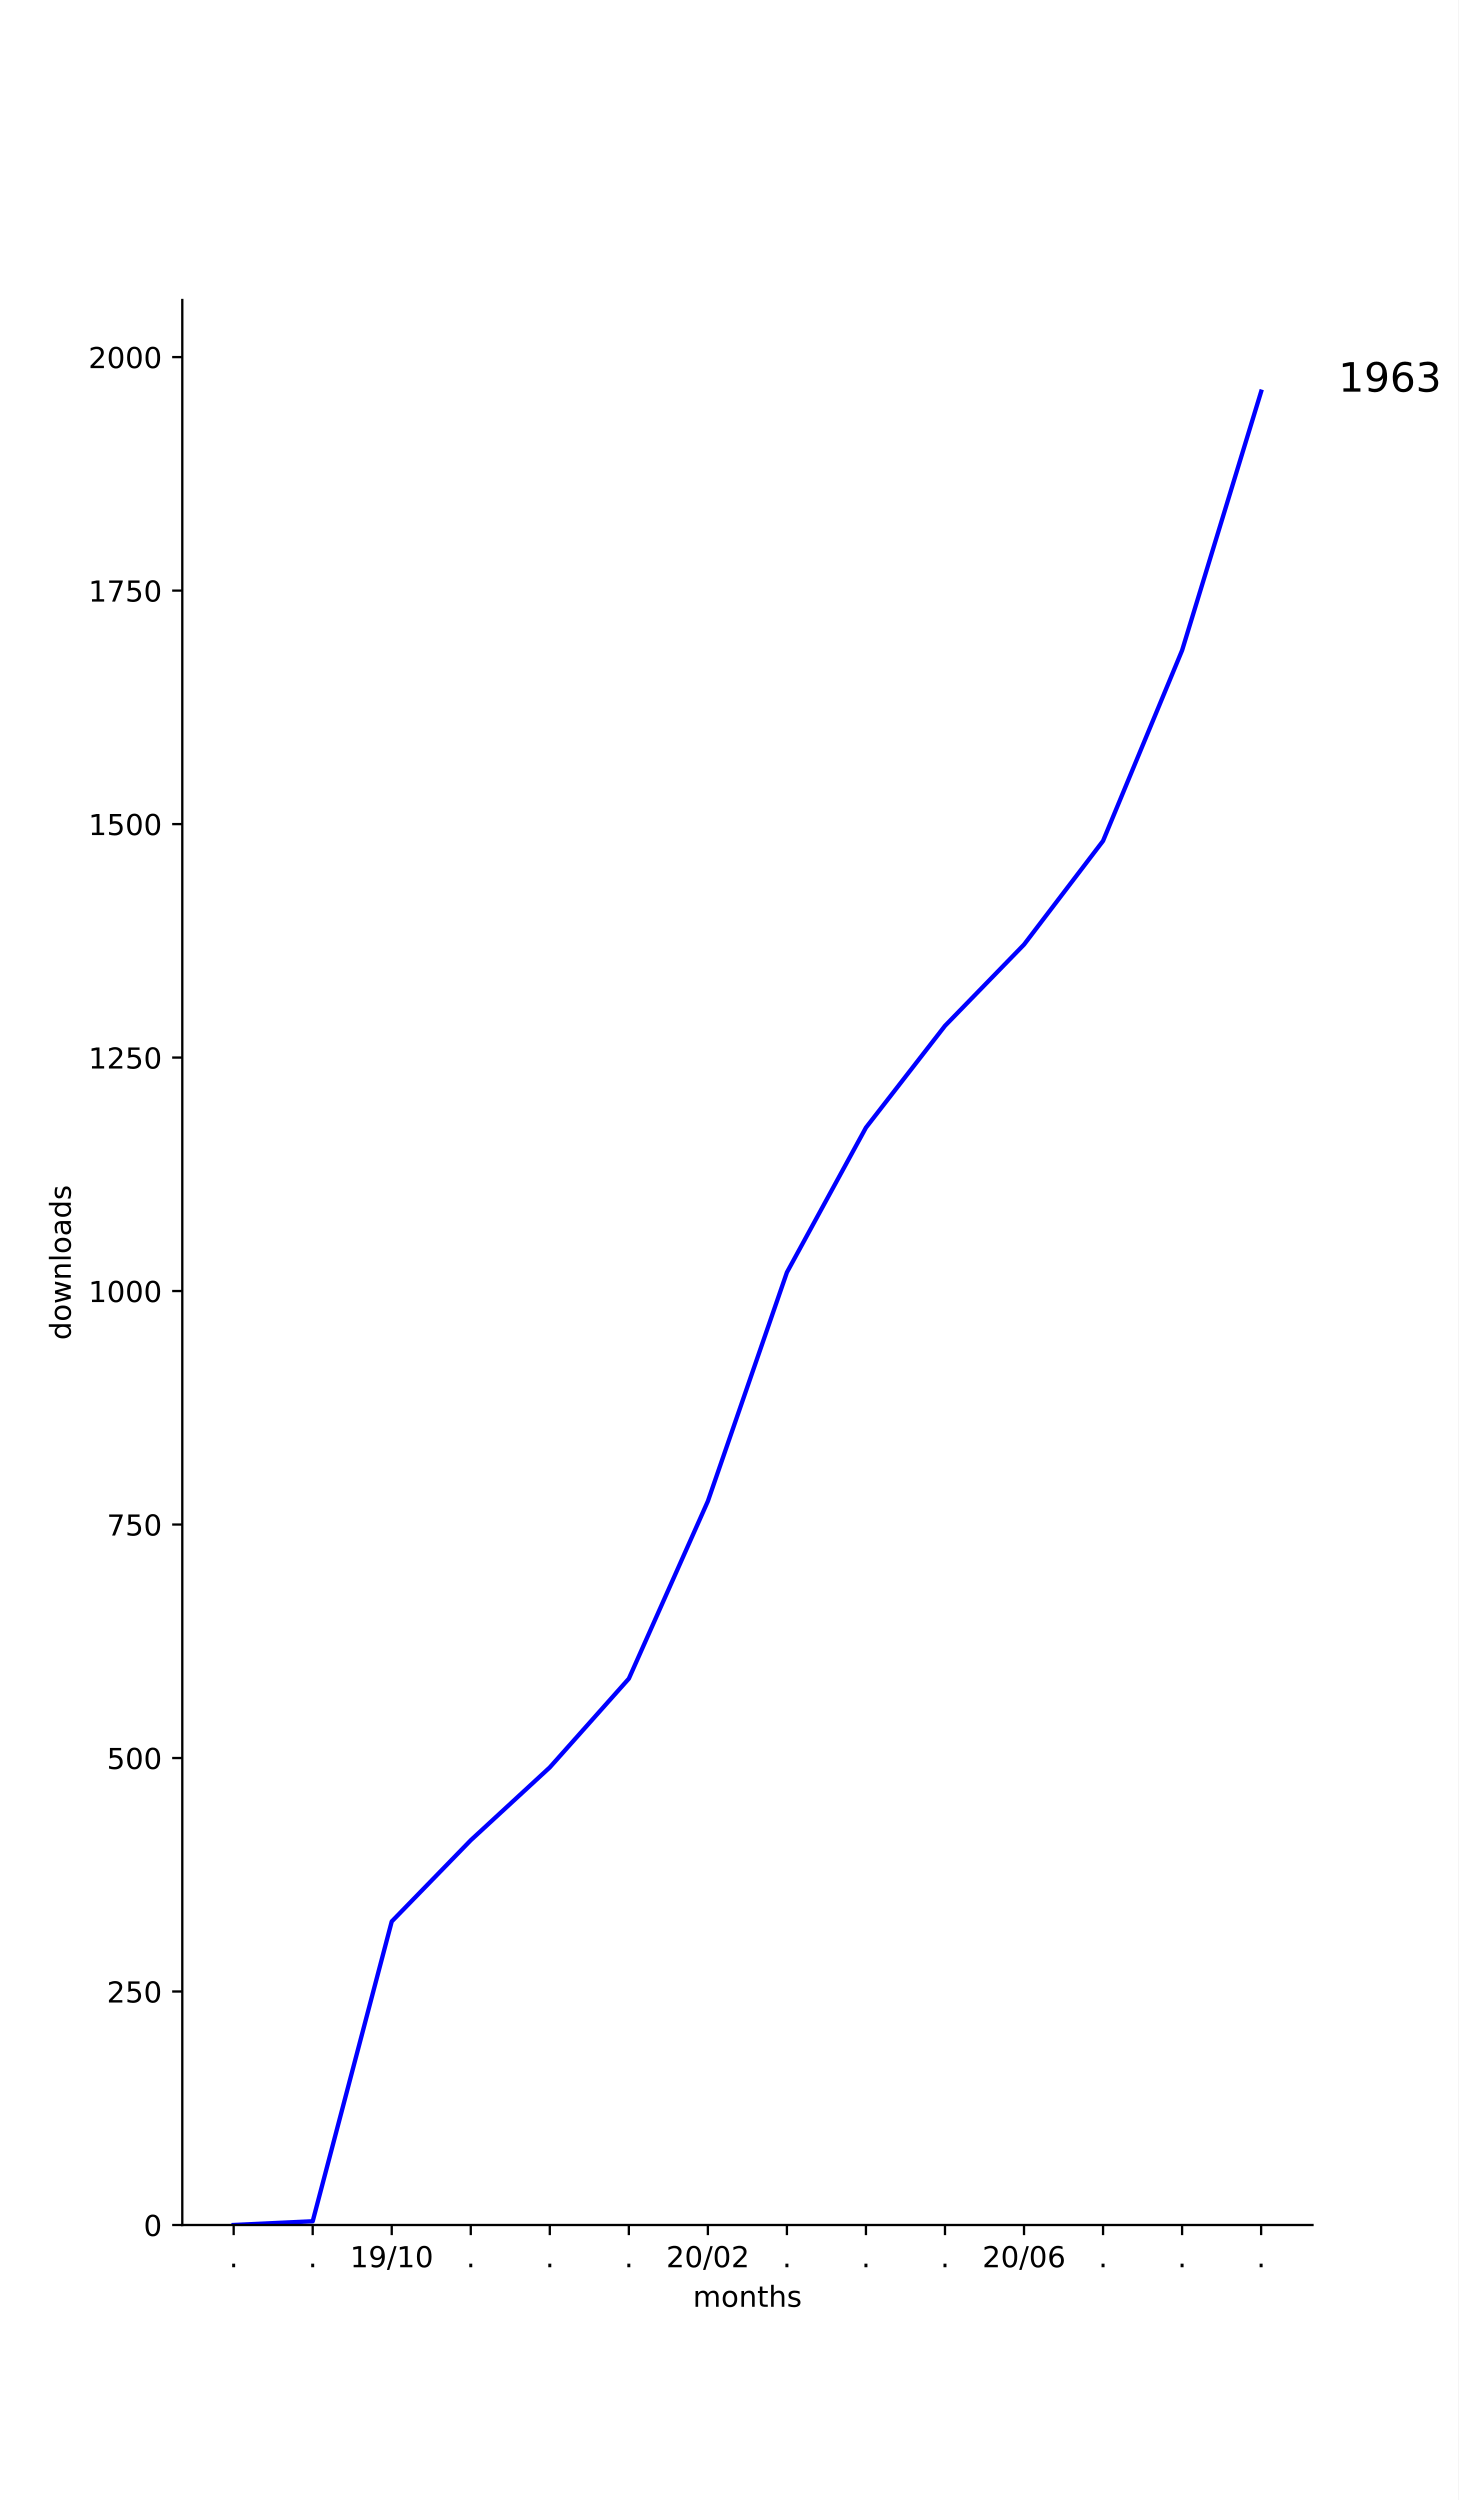
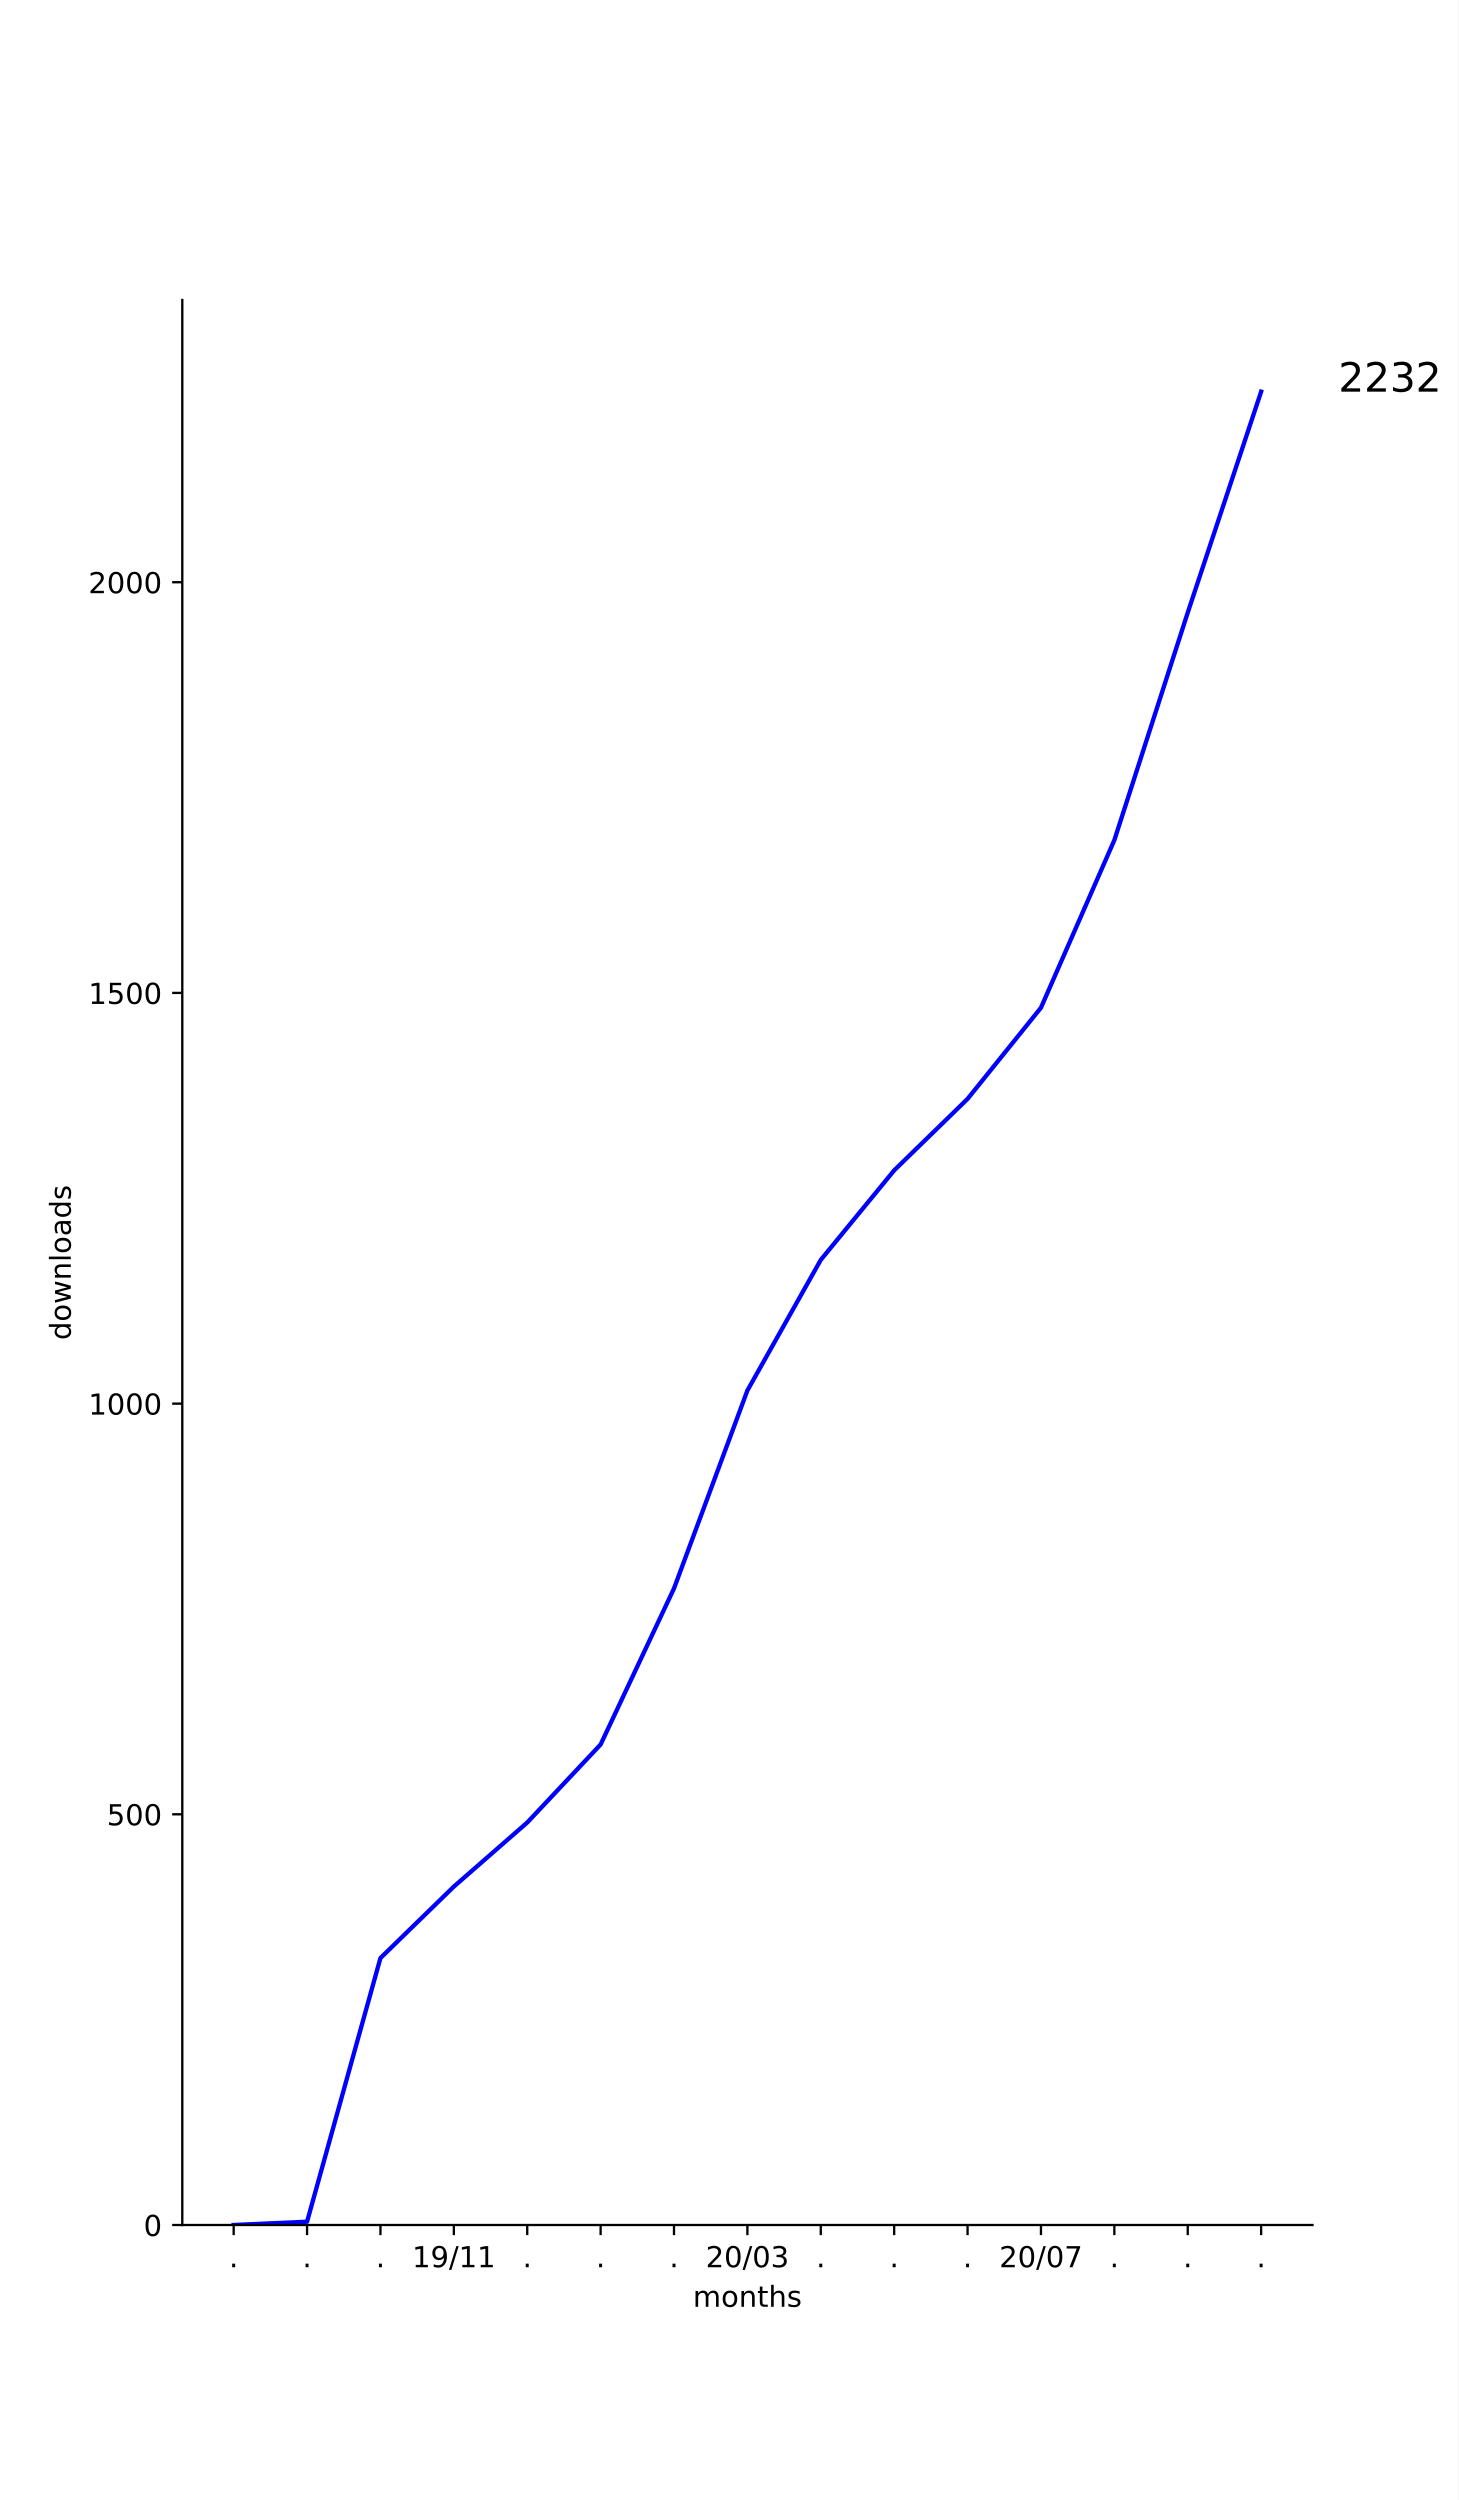
<svg xmlns="http://www.w3.org/2000/svg" xmlns:xlink="http://www.w3.org/1999/xlink" height="864pt" version="1.1" viewBox="0 0 504 864" width="504pt">
  <defs>
    <style type="text/css">
*{stroke-linecap:butt;stroke-linejoin:round;}
  </style>
  </defs>
  <g id="figure_1">
    <g id="patch_1">
      <path d="M 0 864  L 504 864  L 504 0  L 0 0  z " style="fill:#ffffff;" />
    </g>
    <g id="axes_1">
      <g id="patch_2">
        <path d="M 63 768.96  L 453.6 768.96  L 453.6 103.68  L 63 103.68  z " style="fill:#ffffff;" />
      </g>
      <g id="matplotlib.axis_1">
        <g id="xtick_1">
          <g id="line2d_1">
            <defs>
-               <path d="M 0 0  L 0 3.5  " id="m41122ad65b" style="stroke:#000000;stroke-width:0.8;" />
-             </defs>
-             <g>
-               <use style="stroke:#000000;stroke-width:0.8;" x="80.755" xlink:href="#m41122ad65b" y="768.96" />
+               <path d="M 0 0  L 0 3.5  " id="m494cfb9b85" style="stroke:#000000;stroke-width:0.8;" />
+             </defs>
+             <g>
+               <use style="stroke:#000000;stroke-width:0.8;" x="80.755" xlink:href="#m494cfb9b85" y="768.96" />
            </g>
          </g>
          <g id="text_1">
            <defs>
              <path d="M 10.688 12.406  L 21 12.406  L 21 0  L 10.688 0  z " id="DejaVuSans-2e" />
            </defs>
            <g transform="translate(79.16548 783.5584)scale(0.1 -0.1)">
              <use xlink:href="#DejaVuSans-2e" />
            </g>
          </g>
        </g>
        <g id="xtick_2">
          <g id="line2d_2">
            <g>
-               <use style="stroke:#000000;stroke-width:0.8;" x="108.069" xlink:href="#m41122ad65b" y="768.96" />
+               <use style="stroke:#000000;stroke-width:0.8;" x="106.118" xlink:href="#m494cfb9b85" y="768.96" />
            </g>
          </g>
          <g id="text_2">
-             <g transform="translate(106.4802 783.5584)scale(0.1 -0.1)">
+             <g transform="translate(104.5291 783.5584)scale(0.1 -0.1)">
              <use xlink:href="#DejaVuSans-2e" />
            </g>
          </g>
        </g>
        <g id="xtick_3">
          <g id="line2d_3">
            <g>
-               <use style="stroke:#000000;stroke-width:0.8;" x="135.384" xlink:href="#m41122ad65b" y="768.96" />
+               <use style="stroke:#000000;stroke-width:0.8;" x="131.482" xlink:href="#m494cfb9b85" y="768.96" />
            </g>
          </g>
          <g id="text_3">
+             <g transform="translate(129.8928 783.5584)scale(0.1 -0.1)">
+               <use xlink:href="#DejaVuSans-2e" />
+             </g>
+           </g>
+         </g>
+         <g id="xtick_4">
+           <g id="line2d_4">
+             <g>
+               <use style="stroke:#000000;stroke-width:0.8;" x="156.845" xlink:href="#m494cfb9b85" y="768.96" />
+             </g>
+           </g>
+           <g id="text_4">
            <defs>
              <path d="M 12.406 8.297  L 28.516 8.297  L 28.516 63.922  L 10.984 60.406  L 10.984 69.391  L 28.422 72.906  L 38.281 72.906  L 38.281 8.297  L 54.391 8.297  L 54.391 0  L 12.406 0  z " id="DejaVuSans-31" />
              <path d="M 10.984 1.516  L 10.984 10.5  Q 14.703 8.734 18.5 7.812  Q 22.312 6.891 25.984 6.891  Q 35.75 6.891 40.891 13.453  Q 46.047 20.016 46.781 33.406  Q 43.953 29.203 39.594 26.953  Q 35.25 24.703 29.984 24.703  Q 19.047 24.703 12.672 31.312  Q 6.297 37.938 6.297 49.422  Q 6.297 60.641 12.938 67.422  Q 19.578 74.219 30.609 74.219  Q 43.266 74.219 49.922 64.516  Q 56.594 54.828 56.594 36.375  Q 56.594 19.141 48.406 8.859  Q 40.234 -1.422 26.422 -1.422  Q 22.703 -1.422 18.891 -0.688  Q 15.094 0.047 10.984 1.516  z M 30.609 32.422  Q 37.25 32.422 41.125 36.953  Q 45.016 41.5 45.016 49.422  Q 45.016 57.281 41.125 61.844  Q 37.25 66.406 30.609 66.406  Q 23.969 66.406 20.094 61.844  Q 16.219 57.281 16.219 49.422  Q 16.219 41.5 20.094 36.953  Q 23.969 32.422 30.609 32.422  z " id="DejaVuSans-39" />
              <path d="M 25.391 72.906  L 33.688 72.906  L 8.297 -9.281  L 0 -9.281  z " id="DejaVuSans-2f" />
-               <path d="M 31.781 66.406  Q 24.172 66.406 20.328 58.906  Q 16.5 51.422 16.5 36.375  Q 16.5 21.391 20.328 13.891  Q 24.172 6.391 31.781 6.391  Q 39.453 6.391 43.281 13.891  Q 47.125 21.391 47.125 36.375  Q 47.125 51.422 43.281 58.906  Q 39.453 66.406 31.781 66.406  z M 31.781 74.219  Q 44.047 74.219 50.516 64.516  Q 56.984 54.828 56.984 36.375  Q 56.984 17.969 50.516 8.266  Q 44.047 -1.422 31.781 -1.422  Q 19.531 -1.422 13.062 8.266  Q 6.594 17.969 6.594 36.375  Q 6.594 54.828 13.062 64.516  Q 19.531 74.219 31.781 74.219  z " id="DejaVuSans-30" />
-             </defs>
-             <g transform="translate(120.9745 783.5584)scale(0.1 -0.1)">
+             </defs>
+             <g transform="translate(142.4361 783.5584)scale(0.1 -0.1)">
              <use xlink:href="#DejaVuSans-31" />
              <use x="63.623" xlink:href="#DejaVuSans-39" />
              <use x="127.246" xlink:href="#DejaVuSans-2f" />
              <use x="160.938" xlink:href="#DejaVuSans-31" />
-               <use x="224.561" xlink:href="#DejaVuSans-30" />
-             </g>
-           </g>
-         </g>
-         <g id="xtick_4">
-           <g id="line2d_4">
-             <g>
-               <use style="stroke:#000000;stroke-width:0.8;" x="162.699" xlink:href="#m41122ad65b" y="768.96" />
-             </g>
-           </g>
-           <g id="text_4">
-             <g transform="translate(161.1095 783.5584)scale(0.1 -0.1)">
-               <use xlink:href="#DejaVuSans-2e" />
+               <use x="224.561" xlink:href="#DejaVuSans-31" />
            </g>
          </g>
        </g>
        <g id="xtick_5">
          <g id="line2d_5">
            <g>
-               <use style="stroke:#000000;stroke-width:0.8;" x="190.013" xlink:href="#m41122ad65b" y="768.96" />
+               <use style="stroke:#000000;stroke-width:0.8;" x="182.209" xlink:href="#m494cfb9b85" y="768.96" />
            </g>
          </g>
          <g id="text_5">
-             <g transform="translate(188.4242 783.5584)scale(0.1 -0.1)">
+             <g transform="translate(180.62 783.5584)scale(0.1 -0.1)">
              <use xlink:href="#DejaVuSans-2e" />
            </g>
          </g>
        </g>
        <g id="xtick_6">
          <g id="line2d_6">
            <g>
-               <use style="stroke:#000000;stroke-width:0.8;" x="217.328" xlink:href="#m41122ad65b" y="768.96" />
+               <use style="stroke:#000000;stroke-width:0.8;" x="207.573" xlink:href="#m494cfb9b85" y="768.96" />
            </g>
          </g>
          <g id="text_6">
-             <g transform="translate(215.7389 783.5584)scale(0.1 -0.1)">
+             <g transform="translate(205.9837 783.5584)scale(0.1 -0.1)">
              <use xlink:href="#DejaVuSans-2e" />
            </g>
          </g>
        </g>
        <g id="xtick_7">
          <g id="line2d_7">
            <g>
-               <use style="stroke:#000000;stroke-width:0.8;" x="244.643" xlink:href="#m41122ad65b" y="768.96" />
+               <use style="stroke:#000000;stroke-width:0.8;" x="232.936" xlink:href="#m494cfb9b85" y="768.96" />
            </g>
          </g>
          <g id="text_7">
+             <g transform="translate(231.3473 783.5584)scale(0.1 -0.1)">
+               <use xlink:href="#DejaVuSans-2e" />
+             </g>
+           </g>
+         </g>
+         <g id="xtick_8">
+           <g id="line2d_8">
+             <g>
+               <use style="stroke:#000000;stroke-width:0.8;" x="258.3" xlink:href="#m494cfb9b85" y="768.96" />
+             </g>
+           </g>
+           <g id="text_8">
            <defs>
              <path d="M 19.188 8.297  L 53.609 8.297  L 53.609 0  L 7.328 0  L 7.328 8.297  Q 12.938 14.109 22.625 23.891  Q 32.328 33.688 34.812 36.531  Q 39.547 41.844 41.422 45.531  Q 43.312 49.219 43.312 52.781  Q 43.312 58.594 39.234 62.25  Q 35.156 65.922 28.609 65.922  Q 23.969 65.922 18.812 64.312  Q 13.672 62.703 7.812 59.422  L 7.812 69.391  Q 13.766 71.781 18.938 73  Q 24.125 74.219 28.422 74.219  Q 39.75 74.219 46.484 68.547  Q 53.219 62.891 53.219 53.422  Q 53.219 48.922 51.531 44.891  Q 49.859 40.875 45.406 35.406  Q 44.188 33.984 37.641 27.219  Q 31.109 20.453 19.188 8.297  z " id="DejaVuSans-32" />
-             </defs>
-             <g transform="translate(230.2333 783.5584)scale(0.1 -0.1)">
+               <path d="M 31.781 66.406  Q 24.172 66.406 20.328 58.906  Q 16.5 51.422 16.5 36.375  Q 16.5 21.391 20.328 13.891  Q 24.172 6.391 31.781 6.391  Q 39.453 6.391 43.281 13.891  Q 47.125 21.391 47.125 36.375  Q 47.125 51.422 43.281 58.906  Q 39.453 66.406 31.781 66.406  z M 31.781 74.219  Q 44.047 74.219 50.516 64.516  Q 56.984 54.828 56.984 36.375  Q 56.984 17.969 50.516 8.266  Q 44.047 -1.422 31.781 -1.422  Q 19.531 -1.422 13.062 8.266  Q 6.594 17.969 6.594 36.375  Q 6.594 54.828 13.062 64.516  Q 19.531 74.219 31.781 74.219  z " id="DejaVuSans-30" />
+               <path d="M 40.578 39.312  Q 47.656 37.797 51.625 33  Q 55.609 28.219 55.609 21.188  Q 55.609 10.406 48.188 4.484  Q 40.766 -1.422 27.094 -1.422  Q 22.516 -1.422 17.656 -0.516  Q 12.797 0.391 7.625 2.203  L 7.625 11.719  Q 11.719 9.328 16.594 8.109  Q 21.484 6.891 26.812 6.891  Q 36.078 6.891 40.938 10.547  Q 45.797 14.203 45.797 21.188  Q 45.797 27.641 41.281 31.266  Q 36.766 34.906 28.719 34.906  L 20.219 34.906  L 20.219 43.016  L 29.109 43.016  Q 36.375 43.016 40.234 45.922  Q 44.094 48.828 44.094 54.297  Q 44.094 59.906 40.109 62.906  Q 36.141 65.922 28.719 65.922  Q 24.656 65.922 20.016 65.031  Q 15.375 64.156 9.812 62.312  L 9.812 71.094  Q 15.438 72.656 20.344 73.438  Q 25.25 74.219 29.594 74.219  Q 40.828 74.219 47.359 69.109  Q 53.906 64.016 53.906 55.328  Q 53.906 49.266 50.438 45.094  Q 46.969 40.922 40.578 39.312  z " id="DejaVuSans-33" />
+             </defs>
+             <g transform="translate(243.8906 783.5584)scale(0.1 -0.1)">
              <use xlink:href="#DejaVuSans-32" />
              <use x="63.623" xlink:href="#DejaVuSans-30" />
              <use x="127.246" xlink:href="#DejaVuSans-2f" />
              <use x="160.938" xlink:href="#DejaVuSans-30" />
-               <use x="224.561" xlink:href="#DejaVuSans-32" />
-             </g>
-           </g>
-         </g>
-         <g id="xtick_8">
-           <g id="line2d_8">
-             <g>
-               <use style="stroke:#000000;stroke-width:0.8;" x="271.957" xlink:href="#m41122ad65b" y="768.96" />
-             </g>
-           </g>
-           <g id="text_8">
-             <g transform="translate(270.3683 783.5584)scale(0.1 -0.1)">
-               <use xlink:href="#DejaVuSans-2e" />
+               <use x="224.561" xlink:href="#DejaVuSans-33" />
            </g>
          </g>
        </g>
        <g id="xtick_9">
          <g id="line2d_9">
            <g>
-               <use style="stroke:#000000;stroke-width:0.8;" x="299.272" xlink:href="#m41122ad65b" y="768.96" />
+               <use style="stroke:#000000;stroke-width:0.8;" x="283.664" xlink:href="#m494cfb9b85" y="768.96" />
            </g>
          </g>
          <g id="text_9">
-             <g transform="translate(297.683 783.5584)scale(0.1 -0.1)">
+             <g transform="translate(282.0746 783.5584)scale(0.1 -0.1)">
              <use xlink:href="#DejaVuSans-2e" />
            </g>
          </g>
        </g>
        <g id="xtick_10">
          <g id="line2d_10">
            <g>
-               <use style="stroke:#000000;stroke-width:0.8;" x="326.587" xlink:href="#m41122ad65b" y="768.96" />
+               <use style="stroke:#000000;stroke-width:0.8;" x="309.027" xlink:href="#m494cfb9b85" y="768.96" />
            </g>
          </g>
          <g id="text_10">
-             <g transform="translate(324.9977 783.5584)scale(0.1 -0.1)">
+             <g transform="translate(307.4382 783.5584)scale(0.1 -0.1)">
              <use xlink:href="#DejaVuSans-2e" />
            </g>
          </g>
        </g>
        <g id="xtick_11">
          <g id="line2d_11">
            <g>
-               <use style="stroke:#000000;stroke-width:0.8;" x="353.901" xlink:href="#m41122ad65b" y="768.96" />
+               <use style="stroke:#000000;stroke-width:0.8;" x="334.391" xlink:href="#m494cfb9b85" y="768.96" />
            </g>
          </g>
          <g id="text_11">
-             <defs>
-               <path d="M 33.016 40.375  Q 26.375 40.375 22.484 35.828  Q 18.609 31.297 18.609 23.391  Q 18.609 15.531 22.484 10.953  Q 26.375 6.391 33.016 6.391  Q 39.656 6.391 43.531 10.953  Q 47.406 15.531 47.406 23.391  Q 47.406 31.297 43.531 35.828  Q 39.656 40.375 33.016 40.375  z M 52.594 71.297  L 52.594 62.312  Q 48.875 64.062 45.094 64.984  Q 41.312 65.922 37.594 65.922  Q 27.828 65.922 22.672 59.328  Q 17.531 52.734 16.797 39.406  Q 19.672 43.656 24.016 45.922  Q 28.375 48.188 33.594 48.188  Q 44.578 48.188 50.953 41.516  Q 57.328 34.859 57.328 23.391  Q 57.328 12.156 50.688 5.359  Q 44.047 -1.422 33.016 -1.422  Q 20.359 -1.422 13.672 8.266  Q 6.984 17.969 6.984 36.375  Q 6.984 53.656 15.188 63.938  Q 23.391 74.219 37.203 74.219  Q 40.922 74.219 44.703 73.484  Q 48.484 72.75 52.594 71.297  z " id="DejaVuSans-36" />
-             </defs>
-             <g transform="translate(339.492 783.5584)scale(0.1 -0.1)">
+             <g transform="translate(332.8018 783.5584)scale(0.1 -0.1)">
+               <use xlink:href="#DejaVuSans-2e" />
+             </g>
+           </g>
+         </g>
+         <g id="xtick_12">
+           <g id="line2d_12">
+             <g>
+               <use style="stroke:#000000;stroke-width:0.8;" x="359.755" xlink:href="#m494cfb9b85" y="768.96" />
+             </g>
+           </g>
+           <g id="text_12">
+             <defs>
+               <path d="M 8.203 72.906  L 55.078 72.906  L 55.078 68.703  L 28.609 0  L 18.312 0  L 43.219 64.594  L 8.203 64.594  z " id="DejaVuSans-37" />
+             </defs>
+             <g transform="translate(345.3452 783.5584)scale(0.1 -0.1)">
              <use xlink:href="#DejaVuSans-32" />
              <use x="63.623" xlink:href="#DejaVuSans-30" />
              <use x="127.246" xlink:href="#DejaVuSans-2f" />
              <use x="160.938" xlink:href="#DejaVuSans-30" />
-               <use x="224.561" xlink:href="#DejaVuSans-36" />
-             </g>
-           </g>
-         </g>
-         <g id="xtick_12">
-           <g id="line2d_12">
-             <g>
-               <use style="stroke:#000000;stroke-width:0.8;" x="381.216" xlink:href="#m41122ad65b" y="768.96" />
-             </g>
-           </g>
-           <g id="text_12">
-             <g transform="translate(379.627 783.5584)scale(0.1 -0.1)">
-               <use xlink:href="#DejaVuSans-2e" />
+               <use x="224.561" xlink:href="#DejaVuSans-37" />
            </g>
          </g>
        </g>
        <g id="xtick_13">
          <g id="line2d_13">
            <g>
-               <use style="stroke:#000000;stroke-width:0.8;" x="408.531" xlink:href="#m41122ad65b" y="768.96" />
+               <use style="stroke:#000000;stroke-width:0.8;" x="385.118" xlink:href="#m494cfb9b85" y="768.96" />
            </g>
          </g>
          <g id="text_13">
-             <g transform="translate(406.9417 783.5584)scale(0.1 -0.1)">
+             <g transform="translate(383.5291 783.5584)scale(0.1 -0.1)">
              <use xlink:href="#DejaVuSans-2e" />
            </g>
          </g>
        </g>
        <g id="xtick_14">
          <g id="line2d_14">
            <g>
-               <use style="stroke:#000000;stroke-width:0.8;" x="435.845" xlink:href="#m41122ad65b" y="768.96" />
+               <use style="stroke:#000000;stroke-width:0.8;" x="410.482" xlink:href="#m494cfb9b85" y="768.96" />
            </g>
          </g>
          <g id="text_14">
+             <g transform="translate(408.8928 783.5584)scale(0.1 -0.1)">
+               <use xlink:href="#DejaVuSans-2e" />
+             </g>
+           </g>
+         </g>
+         <g id="xtick_15">
+           <g id="line2d_15">
+             <g>
+               <use style="stroke:#000000;stroke-width:0.8;" x="435.845" xlink:href="#m494cfb9b85" y="768.96" />
+             </g>
+           </g>
+           <g id="text_15">
            <g transform="translate(434.2564 783.5584)scale(0.1 -0.1)">
              <use xlink:href="#DejaVuSans-2e" />
            </g>
          </g>
        </g>
-         <g id="text_15">
+         <g id="text_16">
          <defs>
            <path d="M 52 44.188  Q 55.375 50.25 60.062 53.125  Q 64.75 56 71.094 56  Q 79.641 56 84.281 50.016  Q 88.922 44.047 88.922 33.016  L 88.922 0  L 79.891 0  L 79.891 32.719  Q 79.891 40.578 77.094 44.375  Q 74.312 48.188 68.609 48.188  Q 61.625 48.188 57.562 43.547  Q 53.516 38.922 53.516 30.906  L 53.516 0  L 44.484 0  L 44.484 32.719  Q 44.484 40.625 41.703 44.406  Q 38.922 48.188 33.109 48.188  Q 26.219 48.188 22.156 43.531  Q 18.109 38.875 18.109 30.906  L 18.109 0  L 9.078 0  L 9.078 54.688  L 18.109 54.688  L 18.109 46.188  Q 21.188 51.219 25.484 53.609  Q 29.781 56 35.688 56  Q 41.656 56 45.828 52.969  Q 50 49.953 52 44.188  z " id="DejaVuSans-6d" />
            <path d="M 30.609 48.391  Q 23.391 48.391 19.188 42.75  Q 14.984 37.109 14.984 27.297  Q 14.984 17.484 19.156 11.844  Q 23.344 6.203 30.609 6.203  Q 37.797 6.203 41.984 11.859  Q 46.188 17.531 46.188 27.297  Q 46.188 37.016 41.984 42.703  Q 37.797 48.391 30.609 48.391  z M 30.609 56  Q 42.328 56 49.016 48.375  Q 55.719 40.766 55.719 27.297  Q 55.719 13.875 49.016 6.219  Q 42.328 -1.422 30.609 -1.422  Q 18.844 -1.422 12.172 6.219  Q 5.516 13.875 5.516 27.297  Q 5.516 40.766 12.172 48.375  Q 18.844 56 30.609 56  z " id="DejaVuSans-6f" />
            <path d="M 54.891 33.016  L 54.891 0  L 45.906 0  L 45.906 32.719  Q 45.906 40.484 42.875 44.328  Q 39.844 48.188 33.797 48.188  Q 26.516 48.188 22.312 43.547  Q 18.109 38.922 18.109 30.906  L 18.109 0  L 9.078 0  L 9.078 54.688  L 18.109 54.688  L 18.109 46.188  Q 21.344 51.125 25.703 53.562  Q 30.078 56 35.797 56  Q 45.219 56 50.047 50.172  Q 54.891 44.344 54.891 33.016  z " id="DejaVuSans-6e" />
            <path d="M 18.312 70.219  L 18.312 54.688  L 36.812 54.688  L 36.812 47.703  L 18.312 47.703  L 18.312 18.016  Q 18.312 11.328 20.141 9.422  Q 21.969 7.516 27.594 7.516  L 36.812 7.516  L 36.812 0  L 27.594 0  Q 17.188 0 13.234 3.875  Q 9.281 7.766 9.281 18.016  L 9.281 47.703  L 2.688 47.703  L 2.688 54.688  L 9.281 54.688  L 9.281 70.219  z " id="DejaVuSans-74" />
            <path d="M 54.891 33.016  L 54.891 0  L 45.906 0  L 45.906 32.719  Q 45.906 40.484 42.875 44.328  Q 39.844 48.188 33.797 48.188  Q 26.516 48.188 22.312 43.547  Q 18.109 38.922 18.109 30.906  L 18.109 0  L 9.078 0  L 9.078 75.984  L 18.109 75.984  L 18.109 46.188  Q 21.344 51.125 25.703 53.562  Q 30.078 56 35.797 56  Q 45.219 56 50.047 50.172  Q 54.891 44.344 54.891 33.016  z " id="DejaVuSans-68" />
            <path d="M 44.281 53.078  L 44.281 44.578  Q 40.484 46.531 36.375 47.5  Q 32.281 48.484 27.875 48.484  Q 21.188 48.484 17.844 46.438  Q 14.5 44.391 14.5 40.281  Q 14.5 37.156 16.891 35.375  Q 19.281 33.594 26.516 31.984  L 29.594 31.297  Q 39.156 29.25 43.188 25.516  Q 47.219 21.781 47.219 15.094  Q 47.219 7.469 41.188 3.016  Q 35.156 -1.422 24.609 -1.422  Q 20.219 -1.422 15.453 -0.562  Q 10.688 0.297 5.422 2  L 5.422 11.281  Q 10.406 8.688 15.234 7.391  Q 20.062 6.109 24.812 6.109  Q 31.156 6.109 34.562 8.281  Q 37.984 10.453 37.984 14.406  Q 37.984 18.062 35.516 20.016  Q 33.062 21.969 24.703 23.781  L 21.578 24.516  Q 13.234 26.266 9.516 29.906  Q 5.812 33.547 5.812 39.891  Q 5.812 47.609 11.281 51.797  Q 16.75 56 26.812 56  Q 31.781 56 36.172 55.266  Q 40.578 54.547 44.281 53.078  z " id="DejaVuSans-73" />
          </defs>
          <g transform="translate(239.468 797.2366)scale(0.1 -0.1)">
            <use xlink:href="#DejaVuSans-6d" />
            <use x="97.412" xlink:href="#DejaVuSans-6f" />
            <use x="158.594" xlink:href="#DejaVuSans-6e" />
            <use x="221.973" xlink:href="#DejaVuSans-74" />
            <use x="261.182" xlink:href="#DejaVuSans-68" />
            <use x="324.561" xlink:href="#DejaVuSans-73" />
          </g>
        </g>
      </g>
      <g id="matplotlib.axis_2">
        <g id="ytick_1">
-           <g id="line2d_15">
-             <defs>
-               <path d="M 0 0  L -3.5 0  " id="m6678b97db4" style="stroke:#000000;stroke-width:0.8;" />
-             </defs>
-             <g>
-               <use style="stroke:#000000;stroke-width:0.8;" x="63" xlink:href="#m6678b97db4" y="768.96" />
-             </g>
-           </g>
-           <g id="text_16">
+           <g id="line2d_16">
+             <defs>
+               <path d="M 0 0  L -3.5 0  " id="m26b493aaf2" style="stroke:#000000;stroke-width:0.8;" />
+             </defs>
+             <g>
+               <use style="stroke:#000000;stroke-width:0.8;" x="63" xlink:href="#m26b493aaf2" y="768.96" />
+             </g>
+           </g>
+           <g id="text_17">
            <g transform="translate(49.6375 772.7592)scale(0.1 -0.1)">
              <use xlink:href="#DejaVuSans-30" />
            </g>
          </g>
        </g>
        <g id="ytick_2">
-           <g id="line2d_16">
-             <g>
-               <use style="stroke:#000000;stroke-width:0.8;" x="63" xlink:href="#m6678b97db4" y="688.267" />
-             </g>
-           </g>
-           <g id="text_17">
+           <g id="line2d_17">
+             <g>
+               <use style="stroke:#000000;stroke-width:0.8;" x="63" xlink:href="#m26b493aaf2" y="627.025" />
+             </g>
+           </g>
+           <g id="text_18">
            <defs>
              <path d="M 10.797 72.906  L 49.516 72.906  L 49.516 64.594  L 19.828 64.594  L 19.828 46.734  Q 21.969 47.469 24.109 47.828  Q 26.266 48.188 28.422 48.188  Q 40.625 48.188 47.75 41.5  Q 54.891 34.812 54.891 23.391  Q 54.891 11.625 47.562 5.094  Q 40.234 -1.422 26.906 -1.422  Q 22.312 -1.422 17.547 -0.641  Q 12.797 0.141 7.719 1.703  L 7.719 11.625  Q 12.109 9.234 16.797 8.062  Q 21.484 6.891 26.703 6.891  Q 35.156 6.891 40.078 11.328  Q 45.016 15.766 45.016 23.391  Q 45.016 31 40.078 35.438  Q 35.156 39.891 26.703 39.891  Q 22.75 39.891 18.812 39.016  Q 14.891 38.141 10.797 36.281  z " id="DejaVuSans-35" />
            </defs>
-             <g transform="translate(36.9125 692.0664)scale(0.1 -0.1)">
-               <use xlink:href="#DejaVuSans-32" />
-               <use x="63.623" xlink:href="#DejaVuSans-35" />
+             <g transform="translate(36.9125 630.8237)scale(0.1 -0.1)">
+               <use xlink:href="#DejaVuSans-35" />
+               <use x="63.623" xlink:href="#DejaVuSans-30" />
              <use x="127.246" xlink:href="#DejaVuSans-30" />
            </g>
          </g>
        </g>
        <g id="ytick_3">
-           <g id="line2d_17">
-             <g>
-               <use style="stroke:#000000;stroke-width:0.8;" x="63" xlink:href="#m6678b97db4" y="607.574" />
-             </g>
-           </g>
-           <g id="text_18">
-             <g transform="translate(36.9125 611.3736)scale(0.1 -0.1)">
-               <use xlink:href="#DejaVuSans-35" />
-               <use x="63.623" xlink:href="#DejaVuSans-30" />
-               <use x="127.246" xlink:href="#DejaVuSans-30" />
-             </g>
-           </g>
-         </g>
-         <g id="ytick_4">
          <g id="line2d_18">
            <g>
-               <use style="stroke:#000000;stroke-width:0.8;" x="63" xlink:href="#m6678b97db4" y="526.882" />
+               <use style="stroke:#000000;stroke-width:0.8;" x="63" xlink:href="#m26b493aaf2" y="485.089" />
            </g>
          </g>
          <g id="text_19">
-             <defs>
-               <path d="M 8.203 72.906  L 55.078 72.906  L 55.078 68.703  L 28.609 0  L 18.312 0  L 43.219 64.594  L 8.203 64.594  z " id="DejaVuSans-37" />
-             </defs>
-             <g transform="translate(36.9125 530.6808)scale(0.1 -0.1)">
-               <use xlink:href="#DejaVuSans-37" />
-               <use x="63.623" xlink:href="#DejaVuSans-35" />
-               <use x="127.246" xlink:href="#DejaVuSans-30" />
-             </g>
-           </g>
-         </g>
-         <g id="ytick_5">
-           <g id="line2d_19">
-             <g>
-               <use style="stroke:#000000;stroke-width:0.8;" x="63" xlink:href="#m6678b97db4" y="446.189" />
-             </g>
-           </g>
-           <g id="text_20">
-             <g transform="translate(30.55 449.988)scale(0.1 -0.1)">
+             <g transform="translate(30.55 488.8883)scale(0.1 -0.1)">
              <use xlink:href="#DejaVuSans-31" />
              <use x="63.623" xlink:href="#DejaVuSans-30" />
              <use x="127.246" xlink:href="#DejaVuSans-30" />
              <use x="190.869" xlink:href="#DejaVuSans-30" />
            </g>
          </g>
        </g>
-         <g id="ytick_6">
-           <g id="line2d_20">
-             <g>
-               <use style="stroke:#000000;stroke-width:0.8;" x="63" xlink:href="#m6678b97db4" y="365.496" />
-             </g>
-           </g>
-           <g id="text_21">
-             <g transform="translate(30.55 369.2951)scale(0.1 -0.1)">
-               <use xlink:href="#DejaVuSans-31" />
-               <use x="63.623" xlink:href="#DejaVuSans-32" />
-               <use x="127.246" xlink:href="#DejaVuSans-35" />
-               <use x="190.869" xlink:href="#DejaVuSans-30" />
-             </g>
-           </g>
-         </g>
-         <g id="ytick_7">
-           <g id="line2d_21">
-             <g>
-               <use style="stroke:#000000;stroke-width:0.8;" x="63" xlink:href="#m6678b97db4" y="284.803" />
-             </g>
-           </g>
-           <g id="text_22">
-             <g transform="translate(30.55 288.6023)scale(0.1 -0.1)">
+         <g id="ytick_4">
+           <g id="line2d_19">
+             <g>
+               <use style="stroke:#000000;stroke-width:0.8;" x="63" xlink:href="#m26b493aaf2" y="343.154" />
+             </g>
+           </g>
+           <g id="text_20">
+             <g transform="translate(30.55 346.9528)scale(0.1 -0.1)">
              <use xlink:href="#DejaVuSans-31" />
              <use x="63.623" xlink:href="#DejaVuSans-35" />
              <use x="127.246" xlink:href="#DejaVuSans-30" />
              <use x="190.869" xlink:href="#DejaVuSans-30" />
            </g>
          </g>
        </g>
-         <g id="ytick_8">
-           <g id="line2d_22">
-             <g>
-               <use style="stroke:#000000;stroke-width:0.8;" x="63" xlink:href="#m6678b97db4" y="204.11" />
-             </g>
-           </g>
-           <g id="text_23">
-             <g transform="translate(30.55 207.9095)scale(0.1 -0.1)">
-               <use xlink:href="#DejaVuSans-31" />
-               <use x="63.623" xlink:href="#DejaVuSans-37" />
-               <use x="127.246" xlink:href="#DejaVuSans-35" />
-               <use x="190.869" xlink:href="#DejaVuSans-30" />
-             </g>
-           </g>
-         </g>
-         <g id="ytick_9">
-           <g id="line2d_23">
-             <g>
-               <use style="stroke:#000000;stroke-width:0.8;" x="63" xlink:href="#m6678b97db4" y="123.417" />
-             </g>
-           </g>
-           <g id="text_24">
-             <g transform="translate(30.55 127.2167)scale(0.1 -0.1)">
+         <g id="ytick_5">
+           <g id="line2d_20">
+             <g>
+               <use style="stroke:#000000;stroke-width:0.8;" x="63" xlink:href="#m26b493aaf2" y="201.218" />
+             </g>
+           </g>
+           <g id="text_21">
+             <g transform="translate(30.55 205.0173)scale(0.1 -0.1)">
              <use xlink:href="#DejaVuSans-32" />
              <use x="63.623" xlink:href="#DejaVuSans-30" />
              <use x="127.246" xlink:href="#DejaVuSans-30" />
              <use x="190.869" xlink:href="#DejaVuSans-30" />
            </g>
          </g>
        </g>
-         <g id="text_25">
+         <g id="text_22">
          <defs>
            <path d="M 45.406 46.391  L 45.406 75.984  L 54.391 75.984  L 54.391 0  L 45.406 0  L 45.406 8.203  Q 42.578 3.328 38.25 0.953  Q 33.938 -1.422 27.875 -1.422  Q 17.969 -1.422 11.734 6.484  Q 5.516 14.406 5.516 27.297  Q 5.516 40.188 11.734 48.094  Q 17.969 56 27.875 56  Q 33.938 56 38.25 53.625  Q 42.578 51.266 45.406 46.391  z M 14.797 27.297  Q 14.797 17.391 18.875 11.75  Q 22.953 6.109 30.078 6.109  Q 37.203 6.109 41.297 11.75  Q 45.406 17.391 45.406 27.297  Q 45.406 37.203 41.297 42.844  Q 37.203 48.484 30.078 48.484  Q 22.953 48.484 18.875 42.844  Q 14.797 37.203 14.797 27.297  z " id="DejaVuSans-64" />
            <path d="M 4.203 54.688  L 13.188 54.688  L 24.422 12.016  L 35.594 54.688  L 46.188 54.688  L 57.422 12.016  L 68.609 54.688  L 77.594 54.688  L 63.281 0  L 52.688 0  L 40.922 44.828  L 29.109 0  L 18.5 0  z " id="DejaVuSans-77" />
            <path d="M 9.422 75.984  L 18.406 75.984  L 18.406 0  L 9.422 0  z " id="DejaVuSans-6c" />
            <path d="M 34.281 27.484  Q 23.391 27.484 19.188 25  Q 14.984 22.516 14.984 16.5  Q 14.984 11.719 18.141 8.906  Q 21.297 6.109 26.703 6.109  Q 34.188 6.109 38.703 11.406  Q 43.219 16.703 43.219 25.484  L 43.219 27.484  z M 52.203 31.203  L 52.203 0  L 43.219 0  L 43.219 8.297  Q 40.141 3.328 35.547 0.953  Q 30.953 -1.422 24.312 -1.422  Q 15.922 -1.422 10.953 3.297  Q 6 8.016 6 15.922  Q 6 25.141 12.172 29.828  Q 18.359 34.516 30.609 34.516  L 43.219 34.516  L 43.219 35.406  Q 43.219 41.609 39.141 45  Q 35.062 48.391 27.688 48.391  Q 23 48.391 18.547 47.266  Q 14.109 46.141 10.016 43.891  L 10.016 52.203  Q 14.938 54.109 19.578 55.047  Q 24.219 56 28.609 56  Q 40.484 56 46.344 49.844  Q 52.203 43.703 52.203 31.203  z " id="DejaVuSans-61" />
          </defs>
          <g transform="translate(24.47031 463.1028)rotate(-90)scale(0.1 -0.1)">
            <use xlink:href="#DejaVuSans-64" />
            <use x="63.477" xlink:href="#DejaVuSans-6f" />
            <use x="124.658" xlink:href="#DejaVuSans-77" />
            <use x="206.445" xlink:href="#DejaVuSans-6e" />
            <use x="269.824" xlink:href="#DejaVuSans-6c" />
            <use x="297.607" xlink:href="#DejaVuSans-6f" />
            <use x="358.789" xlink:href="#DejaVuSans-61" />
            <use x="420.068" xlink:href="#DejaVuSans-64" />
            <use x="483.545" xlink:href="#DejaVuSans-73" />
          </g>
        </g>
      </g>
-       <g id="line2d_24">
-         <path clip-path="url(#p406bee6cc1)" d="M 80.755 768.96  L 108.069 767.669  L 135.384 664.059  L 162.699 635.978  L 190.013 610.802  L 217.328 580.139  L 244.643 518.812  L 271.957 439.733  L 299.272 389.704  L 326.587 354.522  L 353.901 326.441  L 381.216 290.613  L 408.531 224.768  L 435.845 135.36  " style="fill:none;stroke:#0000ff;stroke-linecap:square;stroke-width:1.5;" />
+       <g id="line2d_21">
+         <path clip-path="url(#pc1cd38c944)" d="M 80.755 768.96  L 106.118 767.825  L 131.482 676.702  L 156.845 652.005  L 182.209 629.863  L 207.573 602.895  L 232.936 548.96  L 258.3 480.547  L 283.664 435.412  L 309.027 404.47  L 334.391 379.773  L 359.755 348.263  L 385.118 290.354  L 410.482 211.721  L 435.845 135.36  " style="fill:none;stroke:#0000ff;stroke-linecap:square;stroke-width:1.5;" />
      </g>
      <g id="patch_3">
        <path d="M 63 768.96  L 63 103.68  " style="fill:none;stroke:#000000;stroke-linecap:square;stroke-linejoin:miter;stroke-width:0.8;" />
      </g>
      <g id="patch_4">
        <path d="M 63 768.96  L 453.6 768.96  " style="fill:none;stroke:#000000;stroke-linecap:square;stroke-linejoin:miter;stroke-width:0.8;" />
      </g>
-       <g id="text_26">
+       <g id="text_23">
        <defs>
          <path id="DejaVuSans-20" />
-           <path d="M 40.578 39.312  Q 47.656 37.797 51.625 33  Q 55.609 28.219 55.609 21.188  Q 55.609 10.406 48.188 4.484  Q 40.766 -1.422 27.094 -1.422  Q 22.516 -1.422 17.656 -0.516  Q 12.797 0.391 7.625 2.203  L 7.625 11.719  Q 11.719 9.328 16.594 8.109  Q 21.484 6.891 26.812 6.891  Q 36.078 6.891 40.938 10.547  Q 45.797 14.203 45.797 21.188  Q 45.797 27.641 41.281 31.266  Q 36.766 34.906 28.719 34.906  L 20.219 34.906  L 20.219 43.016  L 29.109 43.016  Q 36.375 43.016 40.234 45.922  Q 44.094 48.828 44.094 54.297  Q 44.094 59.906 40.109 62.906  Q 36.141 65.922 28.719 65.922  Q 24.656 65.922 20.016 65.031  Q 15.375 64.156 9.812 62.312  L 9.812 71.094  Q 15.438 72.656 20.344 73.438  Q 25.25 74.219 29.594 74.219  Q 40.828 74.219 47.359 69.109  Q 53.906 64.016 53.906 55.328  Q 53.906 49.266 50.438 45.094  Q 46.969 40.922 40.578 39.312  z " id="DejaVuSans-33" />
        </defs>
        <g transform="translate(435.8455 135.36)scale(0.14 -0.14)">
          <use xlink:href="#DejaVuSans-20" />
          <use x="31.787" xlink:href="#DejaVuSans-20" />
          <use x="63.574" xlink:href="#DejaVuSans-20" />
          <use x="95.361" xlink:href="#DejaVuSans-20" />
          <use x="127.148" xlink:href="#DejaVuSans-20" />
          <use x="158.936" xlink:href="#DejaVuSans-20" />
-           <use x="190.723" xlink:href="#DejaVuSans-31" />
-           <use x="254.346" xlink:href="#DejaVuSans-39" />
-           <use x="317.969" xlink:href="#DejaVuSans-36" />
-           <use x="381.592" xlink:href="#DejaVuSans-33" />
+           <use x="190.723" xlink:href="#DejaVuSans-32" />
+           <use x="254.346" xlink:href="#DejaVuSans-32" />
+           <use x="317.969" xlink:href="#DejaVuSans-33" />
+           <use x="381.592" xlink:href="#DejaVuSans-32" />
        </g>
      </g>
    </g>
  </g>
  <defs>
-     <clipPath id="p406bee6cc1">
+     <clipPath id="pc1cd38c944">
      <rect height="665.28" width="390.6" x="63" y="103.68" />
    </clipPath>
  </defs>
</svg>
